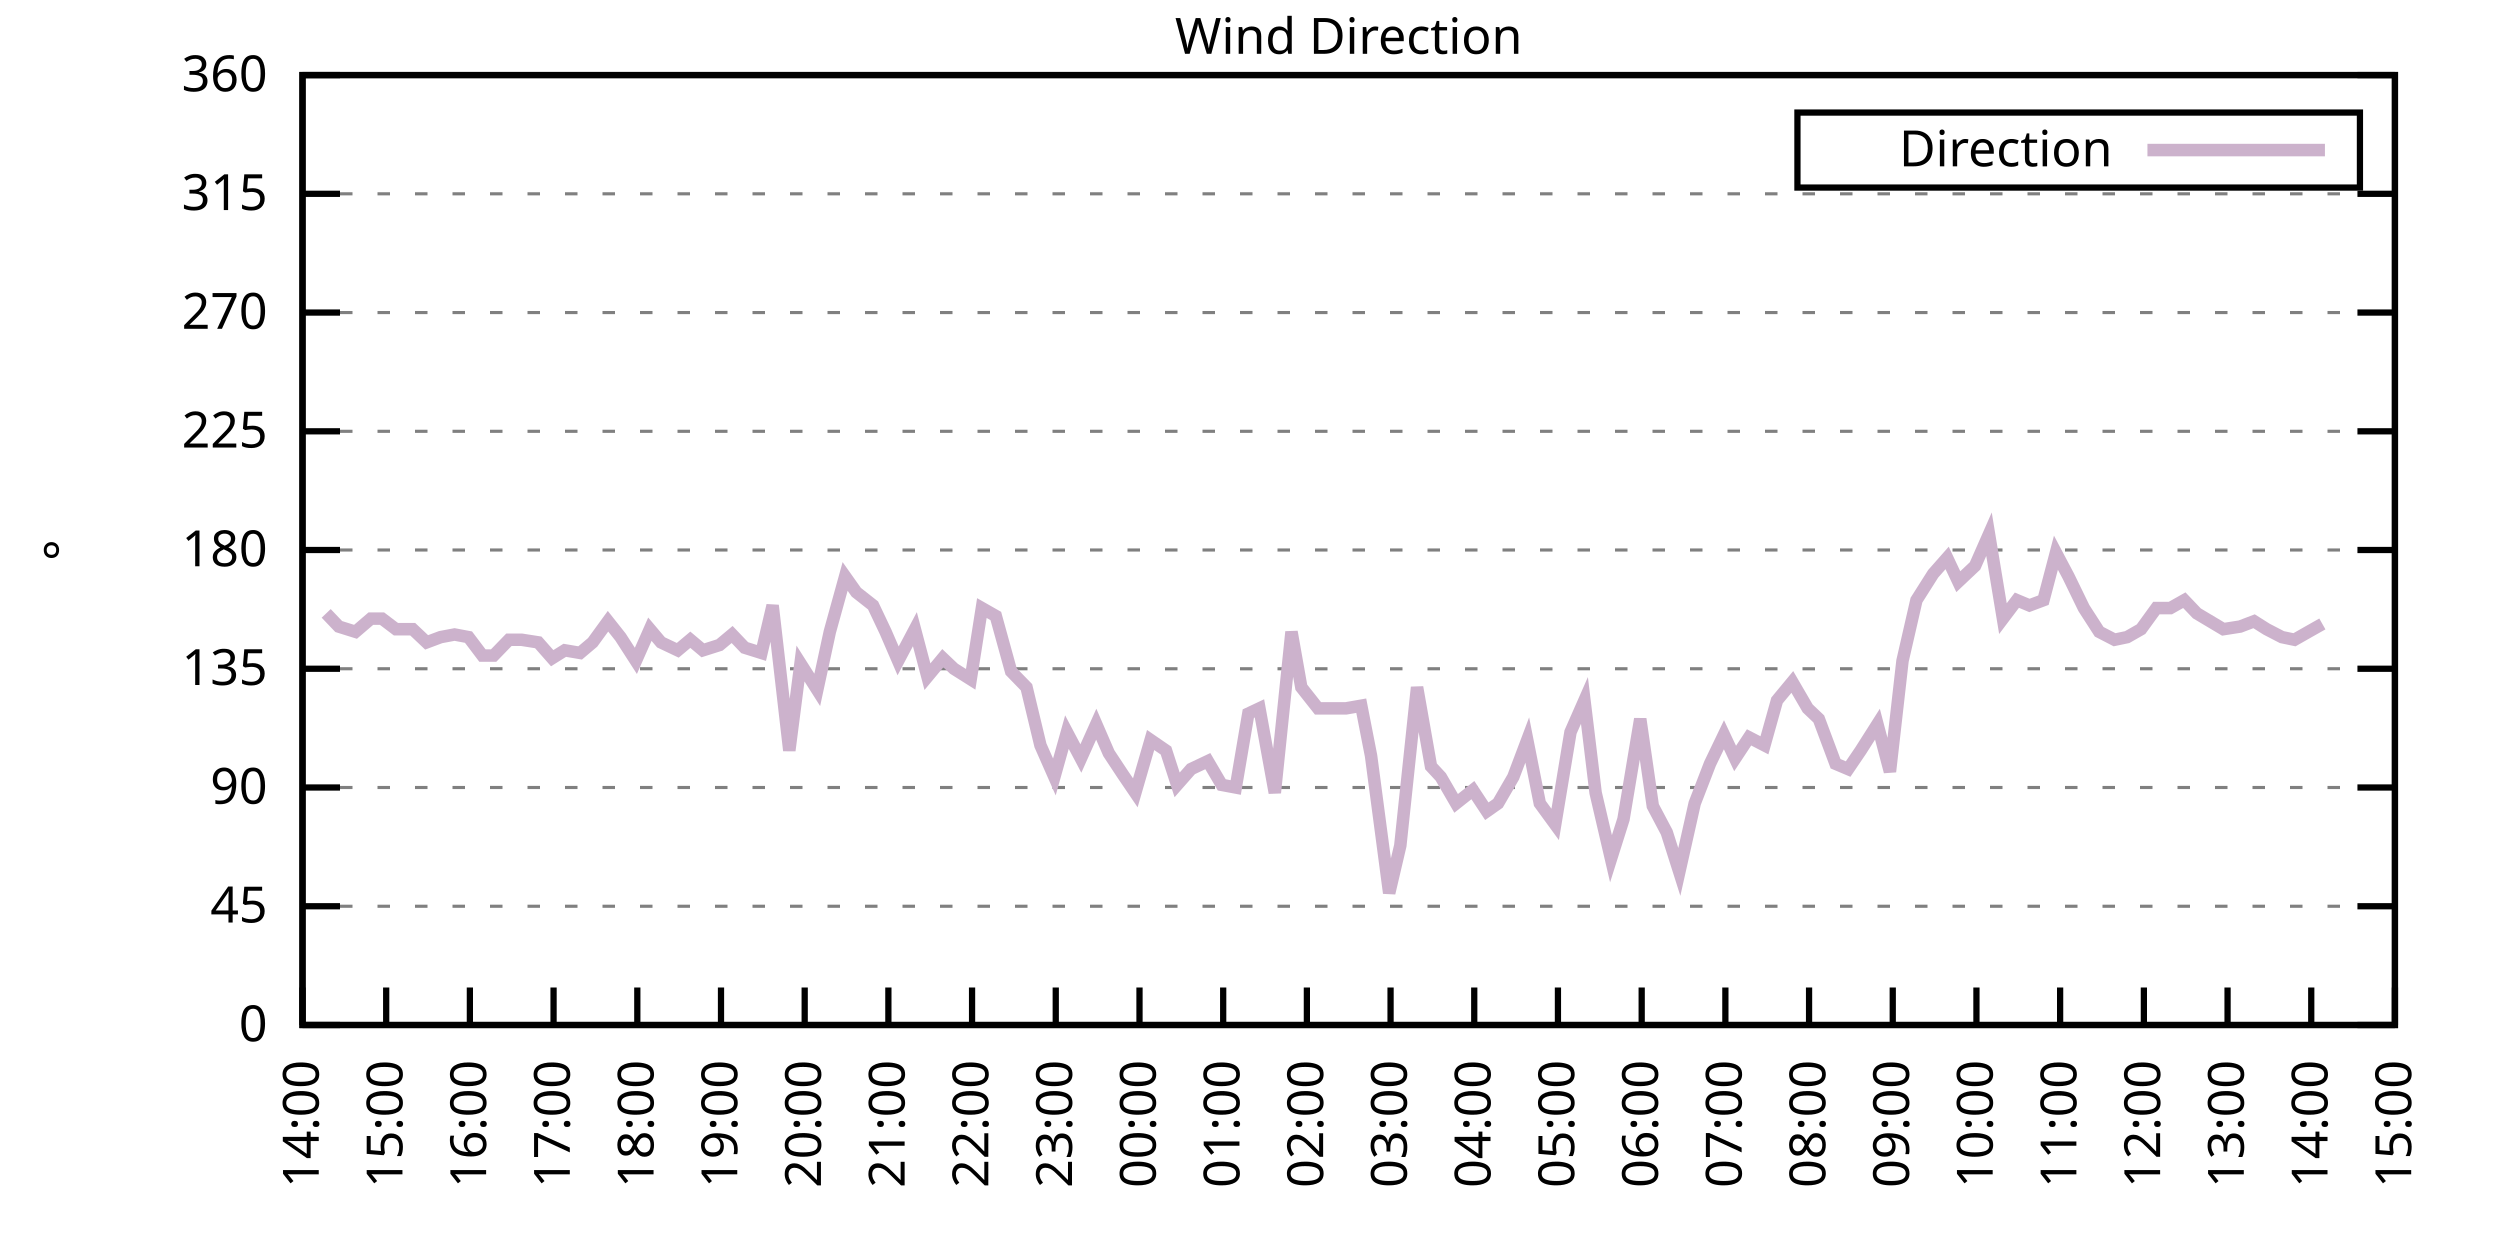
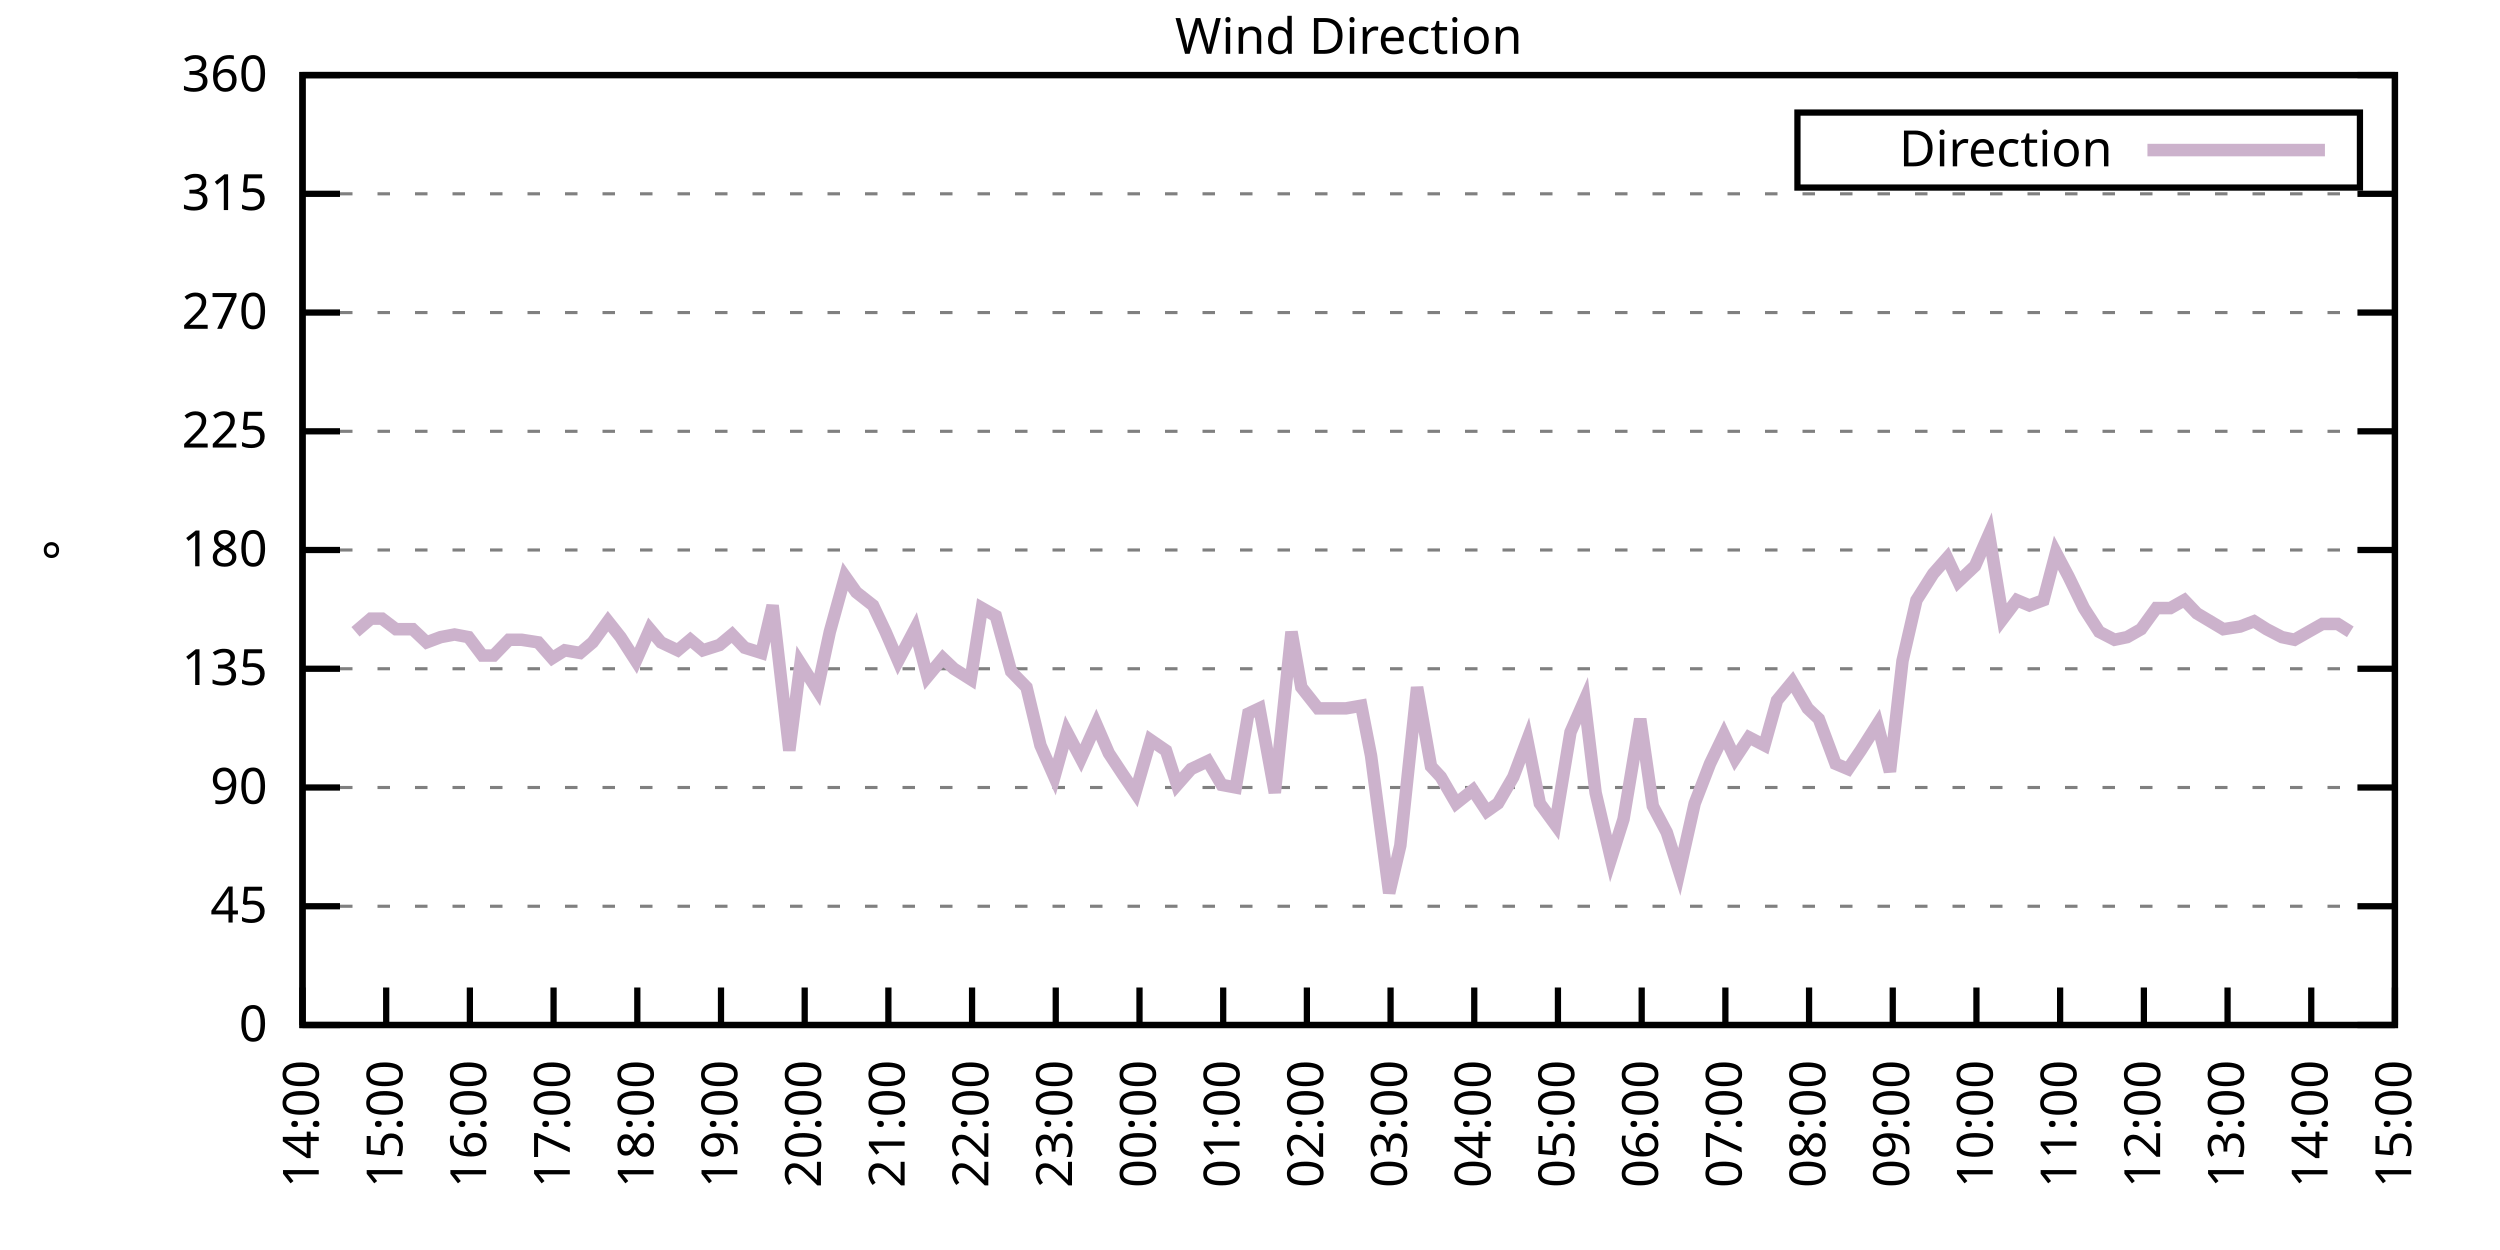
<svg xmlns="http://www.w3.org/2000/svg" xmlns:xlink="http://www.w3.org/1999/xlink" width="400" height="200" viewBox="0 0 400 200">
  <g id="gnuplot_canvas">
    <rect x="0" y="0" width="400" height="200" fill="none" />
    <defs>
      <circle id="gpDot" r="0.5" stroke-width="0.5" stroke="currentColor" />
      <path id="gpPt0" stroke-width="0.333" stroke="currentColor" d="M-1,0 h2 M0,-1 v2" />
      <path id="gpPt1" stroke-width="0.333" stroke="currentColor" d="M-1,-1 L1,1 M1,-1 L-1,1" />
      <path id="gpPt2" stroke-width="0.333" stroke="currentColor" d="M-1,0 L1,0 M0,-1 L0,1 M-1,-1 L1,1 M-1,1 L1,-1" />
      <rect id="gpPt3" stroke-width="0.333" stroke="currentColor" x="-1" y="-1" width="2" height="2" />
      <rect id="gpPt4" stroke-width="0.333" stroke="currentColor" fill="currentColor" x="-1" y="-1" width="2" height="2" />
      <circle id="gpPt5" stroke-width="0.333" stroke="currentColor" cx="0" cy="0" r="1" />
      <use xlink:href="#gpPt5" id="gpPt6" fill="currentColor" stroke="none" />
      <path id="gpPt7" stroke-width="0.333" stroke="currentColor" d="M0,-1.33 L-1.33,0.67 L1.33,0.67 z" />
      <use xlink:href="#gpPt7" id="gpPt8" fill="currentColor" stroke="none" />
      <use xlink:href="#gpPt7" id="gpPt9" stroke="currentColor" transform="rotate(180)" />
      <use xlink:href="#gpPt9" id="gpPt10" fill="currentColor" stroke="none" />
      <use xlink:href="#gpPt3" id="gpPt11" stroke="currentColor" transform="rotate(45)" />
      <use xlink:href="#gpPt11" id="gpPt12" fill="currentColor" stroke="none" />
      <path id="gpPt13" stroke-width="0.333" stroke="currentColor" d="M0,1.330 L1.265,0.411 L0.782,-1.067 L-0.782,-1.076 L-1.265,0.411 z" />
      <use xlink:href="#gpPt13" id="gpPt14" fill="currentColor" stroke="none" />
      <filter id="textbox" filterUnits="objectBoundingBox" x="0" y="0" height="1" width="1">
        <feFlood flood-color="white" flood-opacity="1" result="bgnd" />
        <feComposite in="SourceGraphic" in2="bgnd" operator="atop" />
      </filter>
      <filter id="greybox" filterUnits="objectBoundingBox" x="0" y="0" height="1" width="1">
        <feFlood flood-color="lightgrey" flood-opacity="1" result="grey" />
        <feComposite in="SourceGraphic" in2="grey" operator="atop" />
      </filter>
    </defs>
    <g fill="none" color="white" stroke="currentColor" stroke-width="1.00" stroke-linecap="butt" stroke-linejoin="miter">
</g>
    <g fill="none" color="black" stroke="currentColor" stroke-width="1.00" stroke-linecap="butt" stroke-linejoin="miter">
      <g stroke="none" shape-rendering="crispEdges">
        <polygon fill="rgb(255, 255, 255)" points="48.40,164.00 383.18,164.00 383.18,12.02 48.40,12.02 " />
      </g>
    </g>
    <g fill="none" color="black" stroke="currentColor" stroke-width="1.00" stroke-linecap="butt" stroke-linejoin="miter">
</g>
    <g fill="none" color="black" stroke="black" stroke-width="0.50" stroke-linecap="butt" stroke-linejoin="miter">
</g>
    <g fill="none" color="gray" stroke="currentColor" stroke-width="0.50" stroke-linecap="butt" stroke-linejoin="miter">
      <path stroke="gray" stroke-dasharray="2,4" class="gridline" d="M48.40,164.00 L383.19,164.00  " />
    </g>
    <g fill="none" color="gray" stroke="gray" stroke-width="1.00" stroke-linecap="butt" stroke-linejoin="miter">
</g>
    <g fill="none" color="black" stroke="currentColor" stroke-width="1.00" stroke-linecap="butt" stroke-linejoin="miter">
      <path stroke="black" d="M48.40,164.00 L54.40,164.00 M383.19,164.00 L377.19,164.00  " />
      <g transform="translate(42.80,166.60)" stroke="none" fill="black" font-family="Sans" font-size="8.00" text-anchor="end">
        <text>
          <tspan font-family="Sans"> 0</tspan>
        </text>
      </g>
    </g>
    <g fill="none" color="black" stroke="currentColor" stroke-width="1.00" stroke-linecap="butt" stroke-linejoin="miter">
</g>
    <g fill="none" color="black" stroke="black" stroke-width="0.50" stroke-linecap="butt" stroke-linejoin="miter">
</g>
    <g fill="none" color="gray" stroke="currentColor" stroke-width="0.50" stroke-linecap="butt" stroke-linejoin="miter">
      <path stroke="gray" stroke-dasharray="2,4" class="gridline" d="M48.40,145.00 L383.19,145.00  " />
    </g>
    <g fill="none" color="gray" stroke="gray" stroke-width="1.00" stroke-linecap="butt" stroke-linejoin="miter">
</g>
    <g fill="none" color="black" stroke="currentColor" stroke-width="1.00" stroke-linecap="butt" stroke-linejoin="miter">
      <path stroke="black" d="M48.40,145.00 L54.40,145.00 M383.19,145.00 L377.19,145.00  " />
      <g transform="translate(42.80,147.60)" stroke="none" fill="black" font-family="Sans" font-size="8.00" text-anchor="end">
        <text>
          <tspan font-family="Sans"> 45</tspan>
        </text>
      </g>
    </g>
    <g fill="none" color="black" stroke="currentColor" stroke-width="1.00" stroke-linecap="butt" stroke-linejoin="miter">
</g>
    <g fill="none" color="black" stroke="black" stroke-width="0.50" stroke-linecap="butt" stroke-linejoin="miter">
</g>
    <g fill="none" color="gray" stroke="currentColor" stroke-width="0.50" stroke-linecap="butt" stroke-linejoin="miter">
      <path stroke="gray" stroke-dasharray="2,4" class="gridline" d="M48.40,126.00 L383.19,126.00  " />
    </g>
    <g fill="none" color="gray" stroke="gray" stroke-width="1.00" stroke-linecap="butt" stroke-linejoin="miter">
</g>
    <g fill="none" color="black" stroke="currentColor" stroke-width="1.00" stroke-linecap="butt" stroke-linejoin="miter">
      <path stroke="black" d="M48.40,126.00 L54.40,126.00 M383.19,126.00 L377.19,126.00  " />
      <g transform="translate(42.80,128.60)" stroke="none" fill="black" font-family="Sans" font-size="8.00" text-anchor="end">
        <text>
          <tspan font-family="Sans"> 90</tspan>
        </text>
      </g>
    </g>
    <g fill="none" color="black" stroke="currentColor" stroke-width="1.00" stroke-linecap="butt" stroke-linejoin="miter">
</g>
    <g fill="none" color="black" stroke="black" stroke-width="0.50" stroke-linecap="butt" stroke-linejoin="miter">
</g>
    <g fill="none" color="gray" stroke="currentColor" stroke-width="0.50" stroke-linecap="butt" stroke-linejoin="miter">
      <path stroke="gray" stroke-dasharray="2,4" class="gridline" d="M48.40,107.00 L383.19,107.00  " />
    </g>
    <g fill="none" color="gray" stroke="gray" stroke-width="1.00" stroke-linecap="butt" stroke-linejoin="miter">
</g>
    <g fill="none" color="black" stroke="currentColor" stroke-width="1.00" stroke-linecap="butt" stroke-linejoin="miter">
      <path stroke="black" d="M48.40,107.00 L54.40,107.00 M383.19,107.00 L377.19,107.00  " />
      <g transform="translate(42.80,109.60)" stroke="none" fill="black" font-family="Sans" font-size="8.00" text-anchor="end">
        <text>
          <tspan font-family="Sans"> 135</tspan>
        </text>
      </g>
    </g>
    <g fill="none" color="black" stroke="currentColor" stroke-width="1.00" stroke-linecap="butt" stroke-linejoin="miter">
</g>
    <g fill="none" color="black" stroke="black" stroke-width="0.50" stroke-linecap="butt" stroke-linejoin="miter">
</g>
    <g fill="none" color="gray" stroke="currentColor" stroke-width="0.50" stroke-linecap="butt" stroke-linejoin="miter">
      <path stroke="gray" stroke-dasharray="2,4" class="gridline" d="M48.40,88.00 L383.19,88.00  " />
    </g>
    <g fill="none" color="gray" stroke="gray" stroke-width="1.00" stroke-linecap="butt" stroke-linejoin="miter">
</g>
    <g fill="none" color="black" stroke="currentColor" stroke-width="1.00" stroke-linecap="butt" stroke-linejoin="miter">
      <path stroke="black" d="M48.40,88.00 L54.40,88.00 M383.19,88.00 L377.19,88.00  " />
      <g transform="translate(42.80,90.60)" stroke="none" fill="black" font-family="Sans" font-size="8.00" text-anchor="end">
        <text>
          <tspan font-family="Sans"> 180</tspan>
        </text>
      </g>
    </g>
    <g fill="none" color="black" stroke="currentColor" stroke-width="1.00" stroke-linecap="butt" stroke-linejoin="miter">
</g>
    <g fill="none" color="black" stroke="black" stroke-width="0.50" stroke-linecap="butt" stroke-linejoin="miter">
</g>
    <g fill="none" color="gray" stroke="currentColor" stroke-width="0.50" stroke-linecap="butt" stroke-linejoin="miter">
      <path stroke="gray" stroke-dasharray="2,4" class="gridline" d="M48.40,69.01 L383.19,69.01  " />
    </g>
    <g fill="none" color="gray" stroke="gray" stroke-width="1.00" stroke-linecap="butt" stroke-linejoin="miter">
</g>
    <g fill="none" color="black" stroke="currentColor" stroke-width="1.00" stroke-linecap="butt" stroke-linejoin="miter">
      <path stroke="black" d="M48.40,69.01 L54.40,69.01 M383.19,69.01 L377.19,69.01  " />
      <g transform="translate(42.80,71.61)" stroke="none" fill="black" font-family="Sans" font-size="8.00" text-anchor="end">
        <text>
          <tspan font-family="Sans"> 225</tspan>
        </text>
      </g>
    </g>
    <g fill="none" color="black" stroke="currentColor" stroke-width="1.00" stroke-linecap="butt" stroke-linejoin="miter">
</g>
    <g fill="none" color="black" stroke="black" stroke-width="0.50" stroke-linecap="butt" stroke-linejoin="miter">
</g>
    <g fill="none" color="gray" stroke="currentColor" stroke-width="0.50" stroke-linecap="butt" stroke-linejoin="miter">
      <path stroke="gray" stroke-dasharray="2,4" class="gridline" d="M48.40,50.01 L383.19,50.01  " />
    </g>
    <g fill="none" color="gray" stroke="gray" stroke-width="1.00" stroke-linecap="butt" stroke-linejoin="miter">
</g>
    <g fill="none" color="black" stroke="currentColor" stroke-width="1.00" stroke-linecap="butt" stroke-linejoin="miter">
      <path stroke="black" d="M48.40,50.01 L54.40,50.01 M383.19,50.01 L377.19,50.01  " />
      <g transform="translate(42.80,52.61)" stroke="none" fill="black" font-family="Sans" font-size="8.00" text-anchor="end">
        <text>
          <tspan font-family="Sans"> 270</tspan>
        </text>
      </g>
    </g>
    <g fill="none" color="black" stroke="currentColor" stroke-width="1.00" stroke-linecap="butt" stroke-linejoin="miter">
</g>
    <g fill="none" color="black" stroke="black" stroke-width="0.50" stroke-linecap="butt" stroke-linejoin="miter">
</g>
    <g fill="none" color="gray" stroke="currentColor" stroke-width="0.50" stroke-linecap="butt" stroke-linejoin="miter">
      <path stroke="gray" stroke-dasharray="2,4" class="gridline" d="M48.40,31.01 L383.19,31.01  " />
    </g>
    <g fill="none" color="gray" stroke="gray" stroke-width="1.00" stroke-linecap="butt" stroke-linejoin="miter">
</g>
    <g fill="none" color="black" stroke="currentColor" stroke-width="1.00" stroke-linecap="butt" stroke-linejoin="miter">
      <path stroke="black" d="M48.40,31.01 L54.40,31.01 M383.19,31.01 L377.19,31.01  " />
      <g transform="translate(42.80,33.61)" stroke="none" fill="black" font-family="Sans" font-size="8.00" text-anchor="end">
        <text>
          <tspan font-family="Sans"> 315</tspan>
        </text>
      </g>
    </g>
    <g fill="none" color="black" stroke="currentColor" stroke-width="1.00" stroke-linecap="butt" stroke-linejoin="miter">
</g>
    <g fill="none" color="black" stroke="black" stroke-width="0.50" stroke-linecap="butt" stroke-linejoin="miter">
</g>
    <g fill="none" color="gray" stroke="currentColor" stroke-width="0.50" stroke-linecap="butt" stroke-linejoin="miter">
      <path stroke="gray" stroke-dasharray="2,4" class="gridline" d="M48.40,12.01 L383.19,12.01  " />
    </g>
    <g fill="none" color="gray" stroke="gray" stroke-width="1.00" stroke-linecap="butt" stroke-linejoin="miter">
</g>
    <g fill="none" color="black" stroke="currentColor" stroke-width="1.00" stroke-linecap="butt" stroke-linejoin="miter">
      <path stroke="black" d="M48.40,12.01 L54.40,12.01 M383.19,12.01 L377.19,12.01  " />
      <g transform="translate(42.80,14.61)" stroke="none" fill="black" font-family="Sans" font-size="8.00" text-anchor="end">
        <text>
          <tspan font-family="Sans"> 360</tspan>
        </text>
      </g>
    </g>
    <g fill="none" color="black" stroke="currentColor" stroke-width="1.00" stroke-linecap="butt" stroke-linejoin="miter">
      <path stroke="black" d="M48.40,164.00 L48.40,158.00  " />
      <g transform="translate(51.00,169.60) rotate(270.00)" stroke="none" fill="black" font-family="Sans" font-size="8.00" text-anchor="end">
        <text>
          <tspan font-family="Sans">14:00</tspan>
        </text>
      </g>
    </g>
    <g fill="none" color="black" stroke="currentColor" stroke-width="1.00" stroke-linecap="butt" stroke-linejoin="miter">
      <path stroke="black" d="M61.79,164.00 L61.79,158.00  " />
      <g transform="translate(64.39,169.60) rotate(270.00)" stroke="none" fill="black" font-family="Sans" font-size="8.00" text-anchor="end">
        <text>
          <tspan font-family="Sans">15:00</tspan>
        </text>
      </g>
    </g>
    <g fill="none" color="black" stroke="currentColor" stroke-width="1.00" stroke-linecap="butt" stroke-linejoin="miter">
      <path stroke="black" d="M75.18,164.00 L75.18,158.00  " />
      <g transform="translate(77.78,169.60) rotate(270.00)" stroke="none" fill="black" font-family="Sans" font-size="8.00" text-anchor="end">
        <text>
          <tspan font-family="Sans">16:00</tspan>
        </text>
      </g>
    </g>
    <g fill="none" color="black" stroke="currentColor" stroke-width="1.00" stroke-linecap="butt" stroke-linejoin="miter">
      <path stroke="black" d="M88.57,164.00 L88.57,158.00  " />
      <g transform="translate(91.17,169.60) rotate(270.00)" stroke="none" fill="black" font-family="Sans" font-size="8.00" text-anchor="end">
        <text>
          <tspan font-family="Sans">17:00</tspan>
        </text>
      </g>
    </g>
    <g fill="none" color="black" stroke="currentColor" stroke-width="1.00" stroke-linecap="butt" stroke-linejoin="miter">
      <path stroke="black" d="M101.97,164.00 L101.97,158.00  " />
      <g transform="translate(104.57,169.60) rotate(270.00)" stroke="none" fill="black" font-family="Sans" font-size="8.00" text-anchor="end">
        <text>
          <tspan font-family="Sans">18:00</tspan>
        </text>
      </g>
    </g>
    <g fill="none" color="black" stroke="currentColor" stroke-width="1.00" stroke-linecap="butt" stroke-linejoin="miter">
      <path stroke="black" d="M115.36,164.00 L115.36,158.00  " />
      <g transform="translate(117.96,169.60) rotate(270.00)" stroke="none" fill="black" font-family="Sans" font-size="8.00" text-anchor="end">
        <text>
          <tspan font-family="Sans">19:00</tspan>
        </text>
      </g>
    </g>
    <g fill="none" color="black" stroke="currentColor" stroke-width="1.00" stroke-linecap="butt" stroke-linejoin="miter">
      <path stroke="black" d="M128.75,164.00 L128.75,158.00  " />
      <g transform="translate(131.35,169.60) rotate(270.00)" stroke="none" fill="black" font-family="Sans" font-size="8.00" text-anchor="end">
        <text>
          <tspan font-family="Sans">20:00</tspan>
        </text>
      </g>
    </g>
    <g fill="none" color="black" stroke="currentColor" stroke-width="1.00" stroke-linecap="butt" stroke-linejoin="miter">
      <path stroke="black" d="M142.14,164.00 L142.14,158.00  " />
      <g transform="translate(144.74,169.60) rotate(270.00)" stroke="none" fill="black" font-family="Sans" font-size="8.00" text-anchor="end">
        <text>
          <tspan font-family="Sans">21:00</tspan>
        </text>
      </g>
    </g>
    <g fill="none" color="black" stroke="currentColor" stroke-width="1.00" stroke-linecap="butt" stroke-linejoin="miter">
      <path stroke="black" d="M155.53,164.00 L155.53,158.00  " />
      <g transform="translate(158.13,169.60) rotate(270.00)" stroke="none" fill="black" font-family="Sans" font-size="8.00" text-anchor="end">
        <text>
          <tspan font-family="Sans">22:00</tspan>
        </text>
      </g>
    </g>
    <g fill="none" color="black" stroke="currentColor" stroke-width="1.00" stroke-linecap="butt" stroke-linejoin="miter">
      <path stroke="black" d="M168.92,164.00 L168.92,158.00  " />
      <g transform="translate(171.52,169.60) rotate(270.00)" stroke="none" fill="black" font-family="Sans" font-size="8.00" text-anchor="end">
        <text>
          <tspan font-family="Sans">23:00</tspan>
        </text>
      </g>
    </g>
    <g fill="none" color="black" stroke="currentColor" stroke-width="1.00" stroke-linecap="butt" stroke-linejoin="miter">
      <path stroke="black" d="M182.32,164.00 L182.32,158.00  " />
      <g transform="translate(184.92,169.60) rotate(270.00)" stroke="none" fill="black" font-family="Sans" font-size="8.00" text-anchor="end">
        <text>
          <tspan font-family="Sans">00:00</tspan>
        </text>
      </g>
    </g>
    <g fill="none" color="black" stroke="currentColor" stroke-width="1.00" stroke-linecap="butt" stroke-linejoin="miter">
      <path stroke="black" d="M195.71,164.00 L195.71,158.00  " />
      <g transform="translate(198.31,169.60) rotate(270.00)" stroke="none" fill="black" font-family="Sans" font-size="8.00" text-anchor="end">
        <text>
          <tspan font-family="Sans">01:00</tspan>
        </text>
      </g>
    </g>
    <g fill="none" color="black" stroke="currentColor" stroke-width="1.00" stroke-linecap="butt" stroke-linejoin="miter">
      <path stroke="black" d="M209.10,164.00 L209.10,158.00  " />
      <g transform="translate(211.70,169.60) rotate(270.00)" stroke="none" fill="black" font-family="Sans" font-size="8.00" text-anchor="end">
        <text>
          <tspan font-family="Sans">02:00</tspan>
        </text>
      </g>
    </g>
    <g fill="none" color="black" stroke="currentColor" stroke-width="1.00" stroke-linecap="butt" stroke-linejoin="miter">
      <path stroke="black" d="M222.49,164.00 L222.49,158.00  " />
      <g transform="translate(225.09,169.60) rotate(270.00)" stroke="none" fill="black" font-family="Sans" font-size="8.00" text-anchor="end">
        <text>
          <tspan font-family="Sans">03:00</tspan>
        </text>
      </g>
    </g>
    <g fill="none" color="black" stroke="currentColor" stroke-width="1.00" stroke-linecap="butt" stroke-linejoin="miter">
      <path stroke="black" d="M235.88,164.00 L235.88,158.00  " />
      <g transform="translate(238.48,169.60) rotate(270.00)" stroke="none" fill="black" font-family="Sans" font-size="8.00" text-anchor="end">
        <text>
          <tspan font-family="Sans">04:00</tspan>
        </text>
      </g>
    </g>
    <g fill="none" color="black" stroke="currentColor" stroke-width="1.00" stroke-linecap="butt" stroke-linejoin="miter">
      <path stroke="black" d="M249.27,164.00 L249.27,158.00  " />
      <g transform="translate(251.87,169.60) rotate(270.00)" stroke="none" fill="black" font-family="Sans" font-size="8.00" text-anchor="end">
        <text>
          <tspan font-family="Sans">05:00</tspan>
        </text>
      </g>
    </g>
    <g fill="none" color="black" stroke="currentColor" stroke-width="1.00" stroke-linecap="butt" stroke-linejoin="miter">
      <path stroke="black" d="M262.67,164.00 L262.67,158.00  " />
      <g transform="translate(265.27,169.60) rotate(270.00)" stroke="none" fill="black" font-family="Sans" font-size="8.00" text-anchor="end">
        <text>
          <tspan font-family="Sans">06:00</tspan>
        </text>
      </g>
    </g>
    <g fill="none" color="black" stroke="currentColor" stroke-width="1.00" stroke-linecap="butt" stroke-linejoin="miter">
      <path stroke="black" d="M276.06,164.00 L276.06,158.00  " />
      <g transform="translate(278.66,169.60) rotate(270.00)" stroke="none" fill="black" font-family="Sans" font-size="8.00" text-anchor="end">
        <text>
          <tspan font-family="Sans">07:00</tspan>
        </text>
      </g>
    </g>
    <g fill="none" color="black" stroke="currentColor" stroke-width="1.00" stroke-linecap="butt" stroke-linejoin="miter">
      <path stroke="black" d="M289.45,164.00 L289.45,158.00  " />
      <g transform="translate(292.05,169.60) rotate(270.00)" stroke="none" fill="black" font-family="Sans" font-size="8.00" text-anchor="end">
        <text>
          <tspan font-family="Sans">08:00</tspan>
        </text>
      </g>
    </g>
    <g fill="none" color="black" stroke="currentColor" stroke-width="1.00" stroke-linecap="butt" stroke-linejoin="miter">
      <path stroke="black" d="M302.84,164.00 L302.84,158.00  " />
      <g transform="translate(305.44,169.60) rotate(270.00)" stroke="none" fill="black" font-family="Sans" font-size="8.00" text-anchor="end">
        <text>
          <tspan font-family="Sans">09:00</tspan>
        </text>
      </g>
    </g>
    <g fill="none" color="black" stroke="currentColor" stroke-width="1.00" stroke-linecap="butt" stroke-linejoin="miter">
      <path stroke="black" d="M316.23,164.00 L316.23,158.00  " />
      <g transform="translate(318.83,169.60) rotate(270.00)" stroke="none" fill="black" font-family="Sans" font-size="8.00" text-anchor="end">
        <text>
          <tspan font-family="Sans">10:00</tspan>
        </text>
      </g>
    </g>
    <g fill="none" color="black" stroke="currentColor" stroke-width="1.00" stroke-linecap="butt" stroke-linejoin="miter">
      <path stroke="black" d="M329.62,164.00 L329.62,158.00  " />
      <g transform="translate(332.22,169.60) rotate(270.00)" stroke="none" fill="black" font-family="Sans" font-size="8.00" text-anchor="end">
        <text>
          <tspan font-family="Sans">11:00</tspan>
        </text>
      </g>
    </g>
    <g fill="none" color="black" stroke="currentColor" stroke-width="1.00" stroke-linecap="butt" stroke-linejoin="miter">
      <path stroke="black" d="M343.02,164.00 L343.02,158.00  " />
      <g transform="translate(345.62,169.60) rotate(270.00)" stroke="none" fill="black" font-family="Sans" font-size="8.00" text-anchor="end">
        <text>
          <tspan font-family="Sans">12:00</tspan>
        </text>
      </g>
    </g>
    <g fill="none" color="black" stroke="currentColor" stroke-width="1.00" stroke-linecap="butt" stroke-linejoin="miter">
      <path stroke="black" d="M356.41,164.00 L356.41,158.00  " />
      <g transform="translate(359.01,169.60) rotate(270.00)" stroke="none" fill="black" font-family="Sans" font-size="8.00" text-anchor="end">
        <text>
          <tspan font-family="Sans">13:00</tspan>
        </text>
      </g>
    </g>
    <g fill="none" color="black" stroke="currentColor" stroke-width="1.00" stroke-linecap="butt" stroke-linejoin="miter">
      <path stroke="black" d="M369.80,164.00 L369.80,158.00  " />
      <g transform="translate(372.40,169.60) rotate(270.00)" stroke="none" fill="black" font-family="Sans" font-size="8.00" text-anchor="end">
        <text>
          <tspan font-family="Sans">14:00</tspan>
        </text>
      </g>
    </g>
    <g fill="none" color="black" stroke="currentColor" stroke-width="1.00" stroke-linecap="butt" stroke-linejoin="miter">
      <path stroke="black" d="M383.19,164.00 L383.19,158.00  " />
      <g transform="translate(385.79,169.60) rotate(270.00)" stroke="none" fill="black" font-family="Sans" font-size="8.00" text-anchor="end">
        <text>
          <tspan font-family="Sans">15:00</tspan>
        </text>
      </g>
    </g>
    <g fill="none" color="black" stroke="currentColor" stroke-width="1.00" stroke-linecap="butt" stroke-linejoin="miter">
</g>
    <g fill="none" color="black" stroke="currentColor" stroke-width="1.00" stroke-linecap="butt" stroke-linejoin="miter">
      <path stroke="black" d="M48.40,12.01 L48.40,164.00 L383.19,164.00 L383.19,12.01 L48.40,12.01 Z  " />
    </g>
    <g fill="none" color="black" stroke="currentColor" stroke-width="1.00" stroke-linecap="butt" stroke-linejoin="miter">
</g>
    <g fill="none" color="black" stroke="currentColor" stroke-width="1.00" stroke-linecap="butt" stroke-linejoin="miter">
      <path stroke="black" d="M287.59,30.01 L287.59,18.01 L377.59,18.01 L377.59,30.01 L287.59,30.01 Z  " />
    </g>
    <g id="Wind_direction_plot_1">
      <g fill="none" color="white" stroke="black" stroke-width="2.00" stroke-linecap="butt" stroke-linejoin="miter">
</g>
      <g fill="none" color="black" stroke="currentColor" stroke-width="2.00" stroke-linecap="butt" stroke-linejoin="miter">
        <g transform="translate(337.99,26.61)" stroke="none" fill="black" font-family="Sans" font-size="8.00" text-anchor="end">
          <text>
            <tspan font-family="Sans">Direction</tspan>
          </text>
        </g>
      </g>
      <g fill="none" color="black" stroke="currentColor" stroke-width="2.00" stroke-linecap="butt" stroke-linejoin="miter">
-         <path stroke="rgb(204, 178, 204)" d="M343.59,24.01 L371.99,24.01 M52.19,98.14 L54.20,100.25 L56.88,101.09 L59.34,98.98 L61.12,98.98 L63.35,100.67   L66.03,100.67 L68.26,102.78 L70.50,101.94 L72.73,101.52 L74.96,101.94 L77.19,104.89 L78.98,104.89 L81.43,102.36   L83.44,102.36 L86.12,102.78 L88.35,105.31 L90.36,104.05 L92.82,104.47 L94.82,102.78 L97.28,99.40 L99.29,101.94   L101.74,105.74 L103.98,100.67 L105.76,102.78 L108.44,104.05 L110.45,102.36 L112.46,104.05 L115.13,103.20 L117.14,101.52   L119.15,103.63 L121.83,104.47 L123.62,96.87 L126.29,120.09 L128.08,106.16 L130.76,110.38 L132.77,101.09 L135.22,92.23   L137.01,94.76 L139.69,96.87 L141.69,101.09 L143.70,105.74 L146.38,100.67 L148.39,108.27 L150.85,105.31 L152.63,107.00   L155.31,108.69 L157.10,97.29 L159.33,98.56 L161.78,107.43 L164.24,109.96 L166.47,119.25 L168.70,124.31 L170.71,117.14   L172.94,121.36 L175.40,115.87 L177.41,120.51 L179.64,123.89 L181.65,126.85 L184.10,118.40 L186.56,120.09 L188.34,125.58   L190.57,123.05 L193.25,121.78 L195.48,125.58 L197.72,126.00 L199.73,114.18 L201.51,113.34 L203.97,126.85 L206.64,101.09   L208.21,109.96 L210.88,113.34 L213.34,113.34 L215.35,113.34 L217.80,112.91 L219.37,120.94 L222.27,142.89 L224.05,135.29   L226.73,109.96 L228.96,122.62 L230.53,124.31 L232.98,128.54 L235.66,126.42 L237.89,129.80 L239.68,128.54 L242.13,124.31   L244.36,118.40 L246.37,128.54 L248.83,131.91 L251.28,117.14 L253.51,112.07 L255.30,126.85 L257.76,137.40 L259.76,131.07   L262.44,115.03 L264.45,128.96 L266.68,133.18 L268.69,139.51 L271.15,128.54 L273.60,122.20 L275.83,117.56 L277.62,121.36   L279.85,117.98 L282.31,119.25 L284.32,112.07 L286.77,109.11 L289.23,113.34 L291.01,115.03 L293.69,122.20 L295.70,123.05   L297.71,120.09 L300.39,115.87 L302.39,123.47 L304.40,105.74 L306.63,96.03 L309.31,91.80 L311.54,89.27 L313.33,93.07   L316.01,90.54 L318.24,85.47 L320.47,98.98 L322.70,96.03 L324.71,96.87 L326.95,96.03 L328.95,88.43 L330.96,92.23   L333.42,97.29 L335.87,101.09 L338.33,102.36 L340.34,101.94 L342.57,100.67 L345.02,97.29 L347.26,97.29 L349.49,96.03   L351.50,98.14 L355.74,100.67 L358.42,100.25 L360.65,99.40 L362.66,100.67 L365.11,101.94 L367.12,102.36 L369.35,101.09   L371.58,99.83  " />
+         <path stroke="rgb(204, 178, 204)" d="M343.59,24.01 L371.99,24.01 M56.88,101.09 L59.34,98.98 L61.12,98.98 L63.35,100.67 L66.03,100.67 L68.26,102.78   L70.50,101.94 L72.73,101.52 L74.96,101.94 L77.19,104.89 L78.98,104.89 L81.43,102.36 L83.44,102.36 L86.12,102.78   L88.35,105.31 L90.36,104.05 L92.82,104.47 L94.82,102.78 L97.28,99.40 L99.29,101.94 L101.74,105.74 L103.98,100.67   L105.76,102.78 L108.44,104.05 L110.45,102.36 L112.46,104.05 L115.13,103.20 L117.14,101.52 L119.15,103.63 L121.83,104.47   L123.62,96.87 L126.29,120.09 L128.08,106.16 L130.76,110.38 L132.77,101.09 L135.22,92.23 L137.01,94.76 L139.69,96.87   L141.69,101.09 L143.70,105.74 L146.38,100.67 L148.39,108.27 L150.85,105.31 L152.63,107.00 L155.31,108.69 L157.10,97.29   L159.33,98.56 L161.78,107.43 L164.24,109.96 L166.47,119.25 L168.70,124.31 L170.71,117.14 L172.94,121.36 L175.40,115.87   L177.41,120.51 L179.64,123.89 L181.65,126.85 L184.10,118.40 L186.56,120.09 L188.34,125.58 L190.57,123.05 L193.25,121.78   L195.48,125.58 L197.72,126.00 L199.73,114.18 L201.51,113.34 L203.97,126.85 L206.64,101.09 L208.21,109.96 L210.88,113.34   L213.34,113.34 L215.35,113.34 L217.80,112.91 L219.37,120.94 L222.27,142.89 L224.05,135.29 L226.73,109.96 L228.96,122.62   L230.53,124.31 L232.98,128.54 L235.66,126.42 L237.89,129.80 L239.68,128.54 L242.13,124.31 L244.36,118.40 L246.37,128.54   L248.83,131.91 L251.28,117.14 L253.51,112.07 L255.30,126.85 L257.76,137.40 L259.76,131.07 L262.44,115.03 L264.45,128.96   L266.68,133.18 L268.69,139.51 L271.15,128.54 L273.60,122.20 L275.83,117.56 L277.62,121.36 L279.85,117.98 L282.31,119.25   L284.32,112.07 L286.77,109.11 L289.23,113.34 L291.01,115.03 L293.69,122.20 L295.70,123.05 L297.71,120.09 L300.39,115.87   L302.39,123.47 L304.40,105.74 L306.63,96.03 L309.31,91.80 L311.54,89.27 L313.33,93.07 L316.01,90.54 L318.24,85.47   L320.47,98.98 L322.70,96.03 L324.71,96.87 L326.95,96.03 L328.95,88.43 L330.96,92.23 L333.42,97.29 L335.87,101.09   L338.33,102.36 L340.34,101.94 L342.57,100.67 L345.02,97.29 L347.26,97.29 L349.49,96.03 L351.50,98.14 L355.74,100.67   L358.42,100.25 L360.65,99.40 L362.66,100.67 L365.11,101.94 L367.12,102.36 L369.35,101.09 L371.58,99.83 L374.04,99.83   L376.05,101.09  " />
      </g>
    </g>
    <g fill="none" color="black" stroke="currentColor" stroke-width="2.00" stroke-linecap="butt" stroke-linejoin="miter">
</g>
    <g fill="none" color="black" stroke="black" stroke-width="1.00" stroke-linecap="butt" stroke-linejoin="miter">
</g>
    <g fill="none" color="black" stroke="currentColor" stroke-width="1.00" stroke-linecap="butt" stroke-linejoin="miter">
      <path stroke="black" d="M48.40,12.01 L48.40,164.00 L383.19,164.00 L383.19,12.01 L48.40,12.01 Z  " />
      <g transform="translate(12.80,88.01) rotate(270.00)" stroke="none" fill="black" font-family="Sans" font-size="8.00" text-anchor="middle">
        <text>
          <tspan font-family="Sans">°</tspan>
        </text>
      </g>
    </g>
    <g fill="none" color="black" stroke="currentColor" stroke-width="1.00" stroke-linecap="butt" stroke-linejoin="miter">
</g>
    <g fill="none" color="black" stroke="currentColor" stroke-width="1.00" stroke-linecap="butt" stroke-linejoin="miter">
      <g transform="translate(215.79,8.61)" stroke="none" fill="black" font-family="Sans" font-size="8.00" text-anchor="middle">
        <text>
          <tspan font-family="Sans">Wind Direction</tspan>
        </text>
      </g>
    </g>
    <g fill="none" color="black" stroke="currentColor" stroke-width="1.00" stroke-linecap="butt" stroke-linejoin="miter">
</g>
  </g>
</svg>
